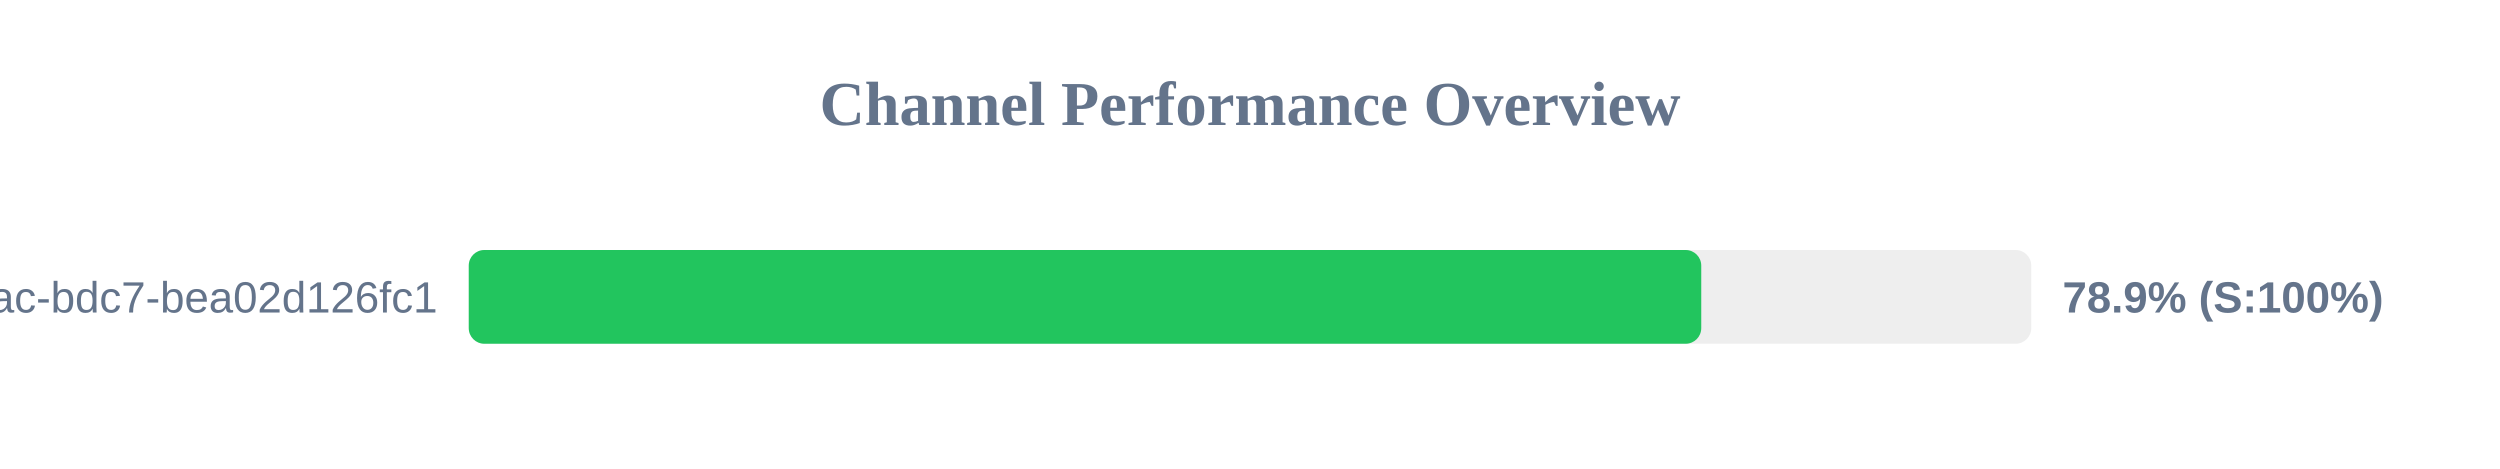
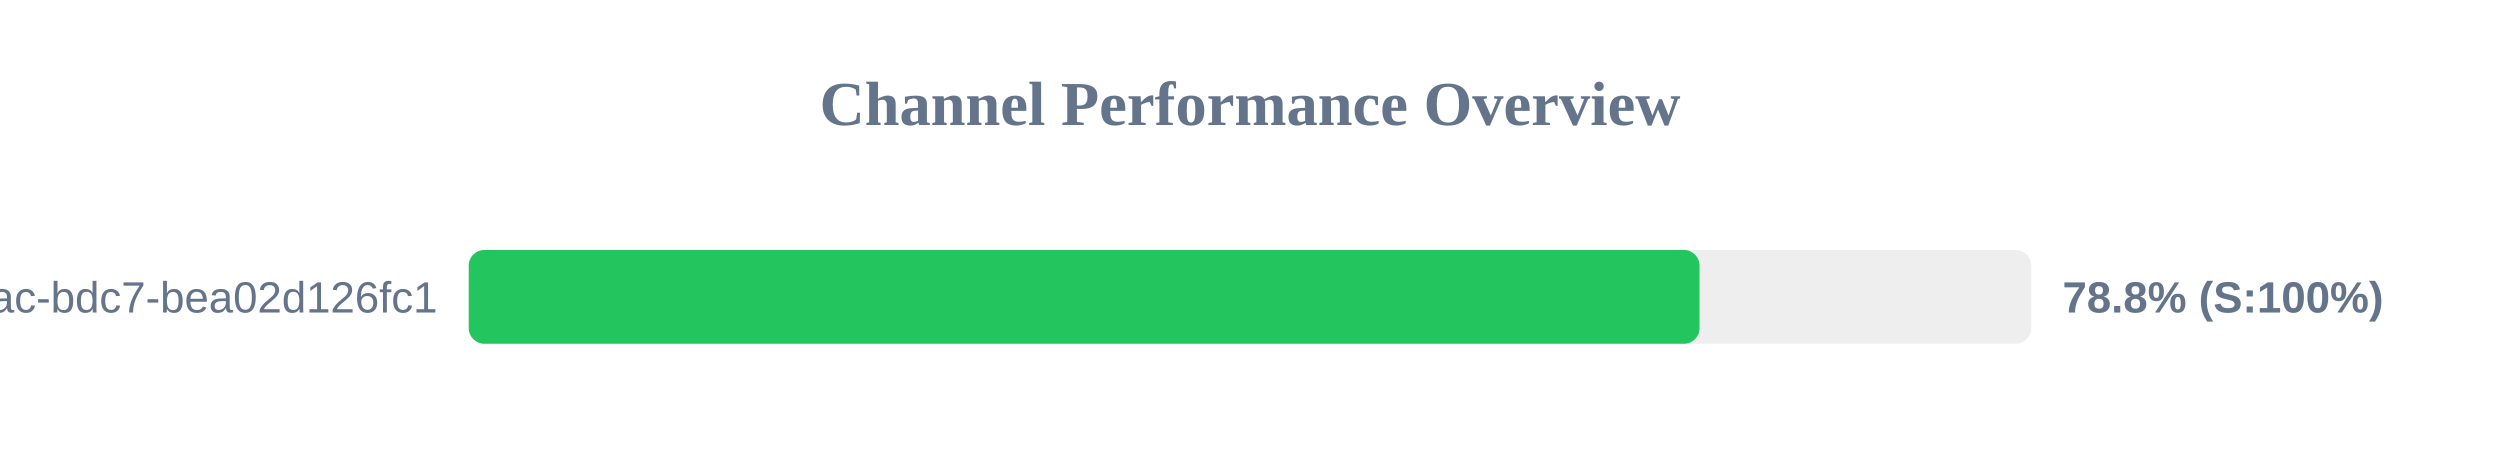
<svg xmlns="http://www.w3.org/2000/svg" width="800" height="150" version="1.1">
  <style>
        .row { font: 14px Arial; fill: #64748b; }
        .score { font: bold 14px Arial; fill: #64748b; }
    </style>
  <text x="400" y="40" text-anchor="middle" font-size="20px" font-weight="bold" fill="#64748b">Channel Performance Overview</text>
  <rect x="150" y="80" width="500" height="30" fill="#eee" rx="5" />
-   <rect x="150" y="80" width="394.4" height="30" fill="#22c55e" rx="5" />
+   <rect x="150" y="80" width="393.85" height="30" fill="#22c55e" rx="5" />
  <text x="140" y="100" text-anchor="end" class="row">?uuid=e31ad3e6-e341-42ac-bdc7-bea02d126fc1</text>
-   <text x="660" y="100" text-anchor="start" class="score">78.9% (S:100%)</text>
+   <text x="660" y="100" text-anchor="start" class="score">78.8% (S:100%)</text>
</svg>
